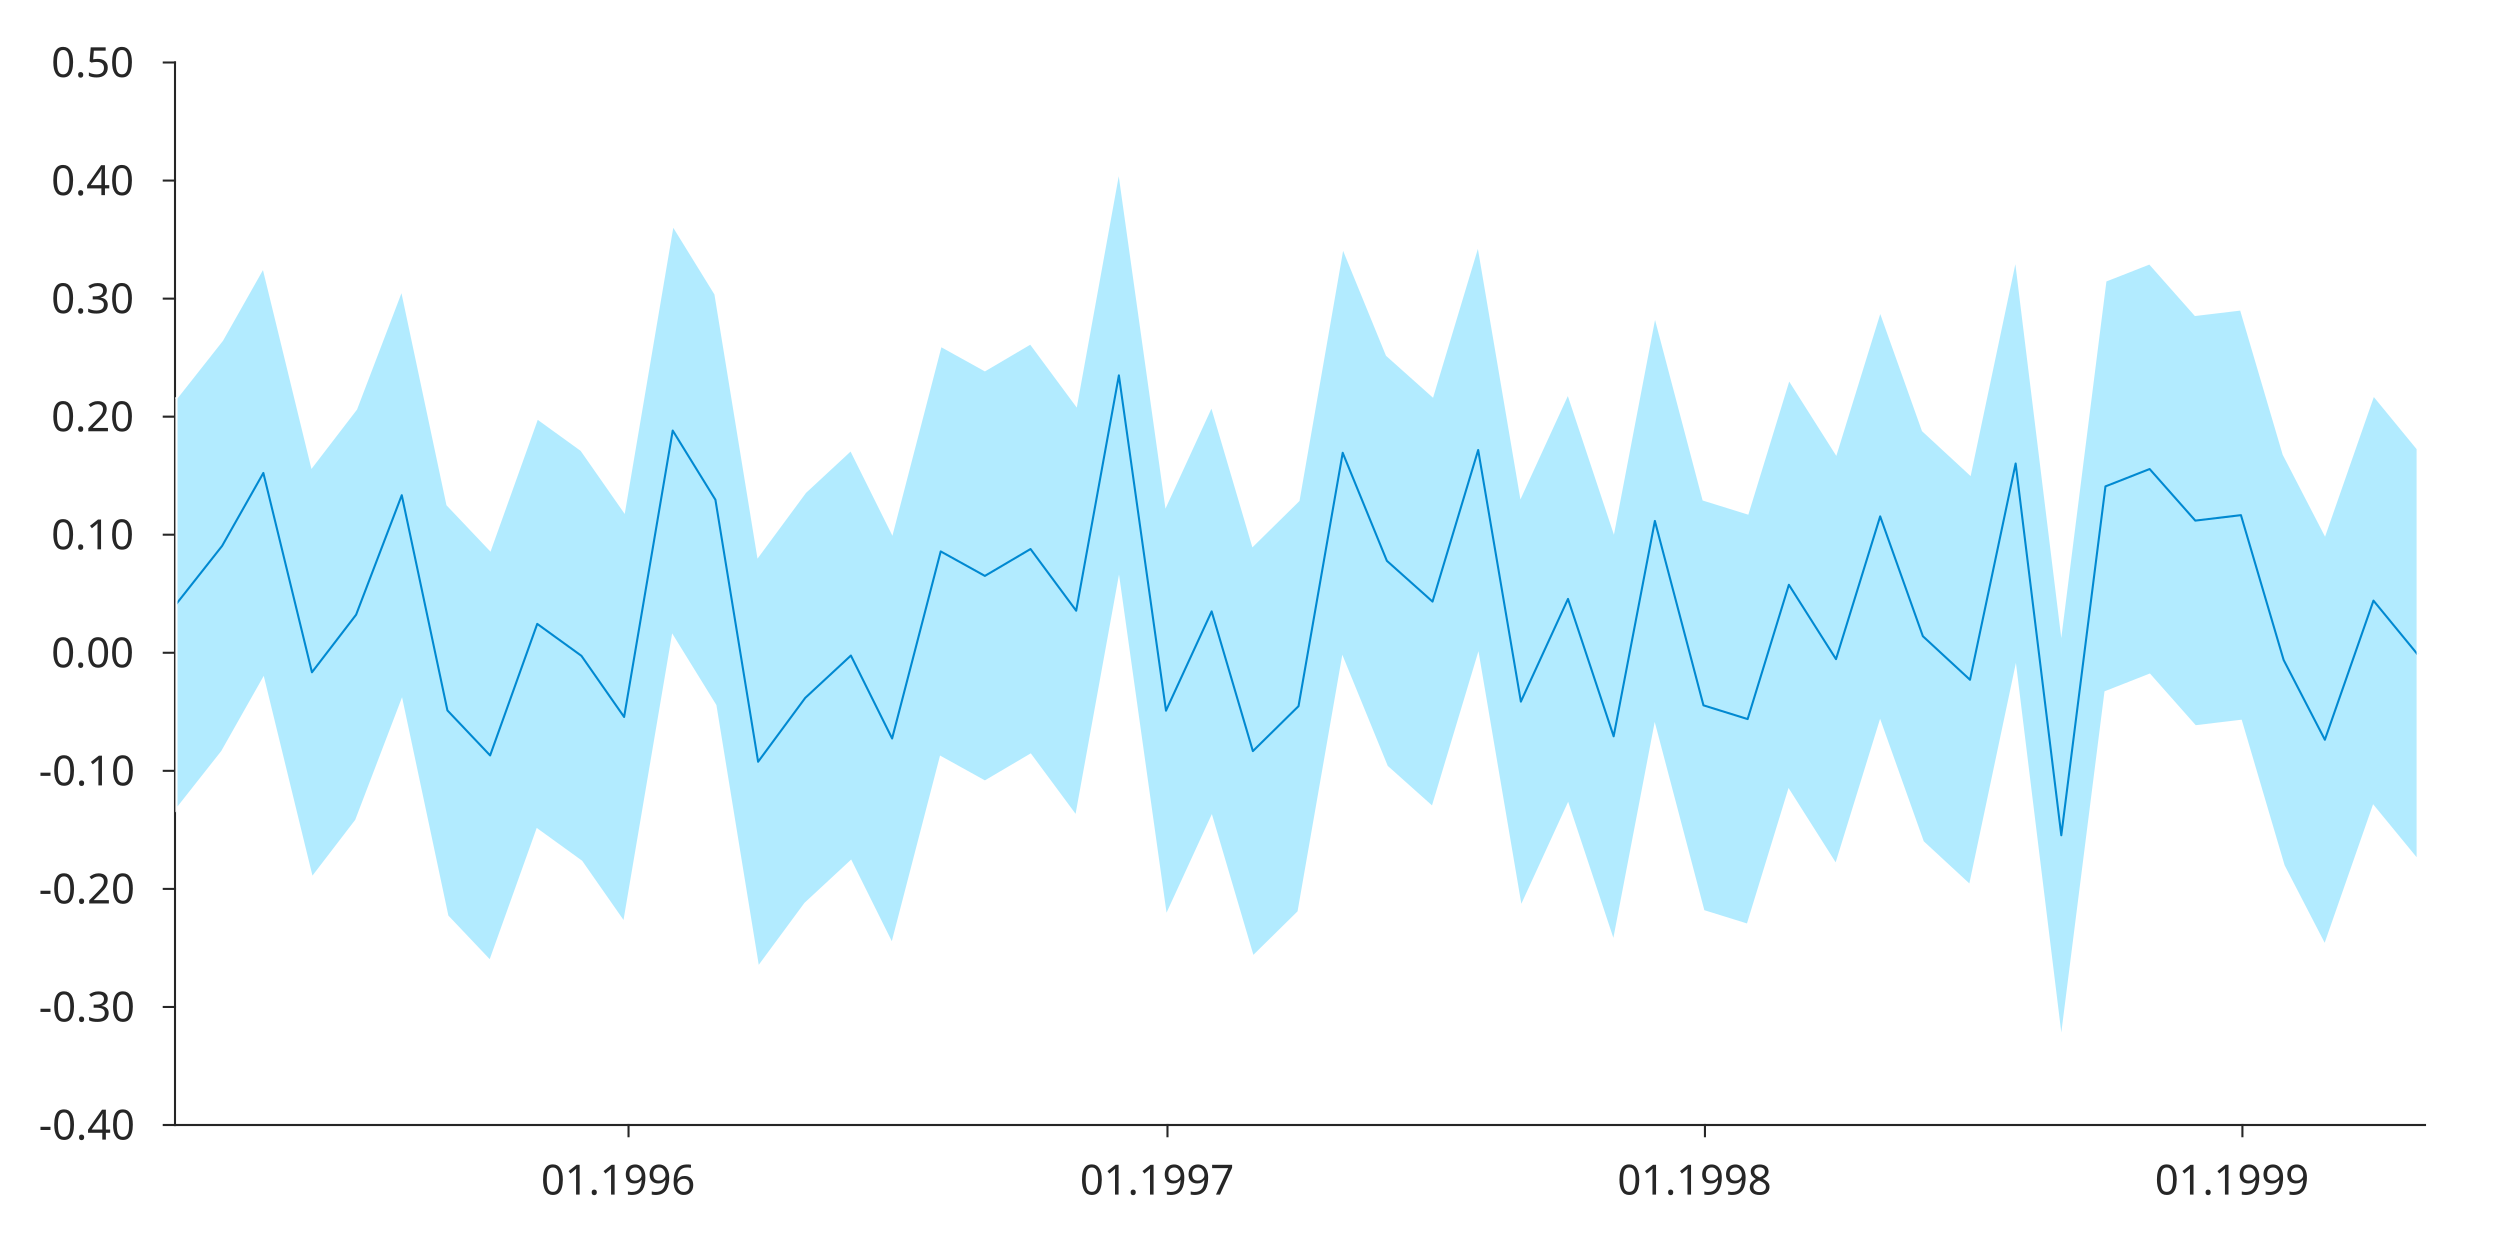
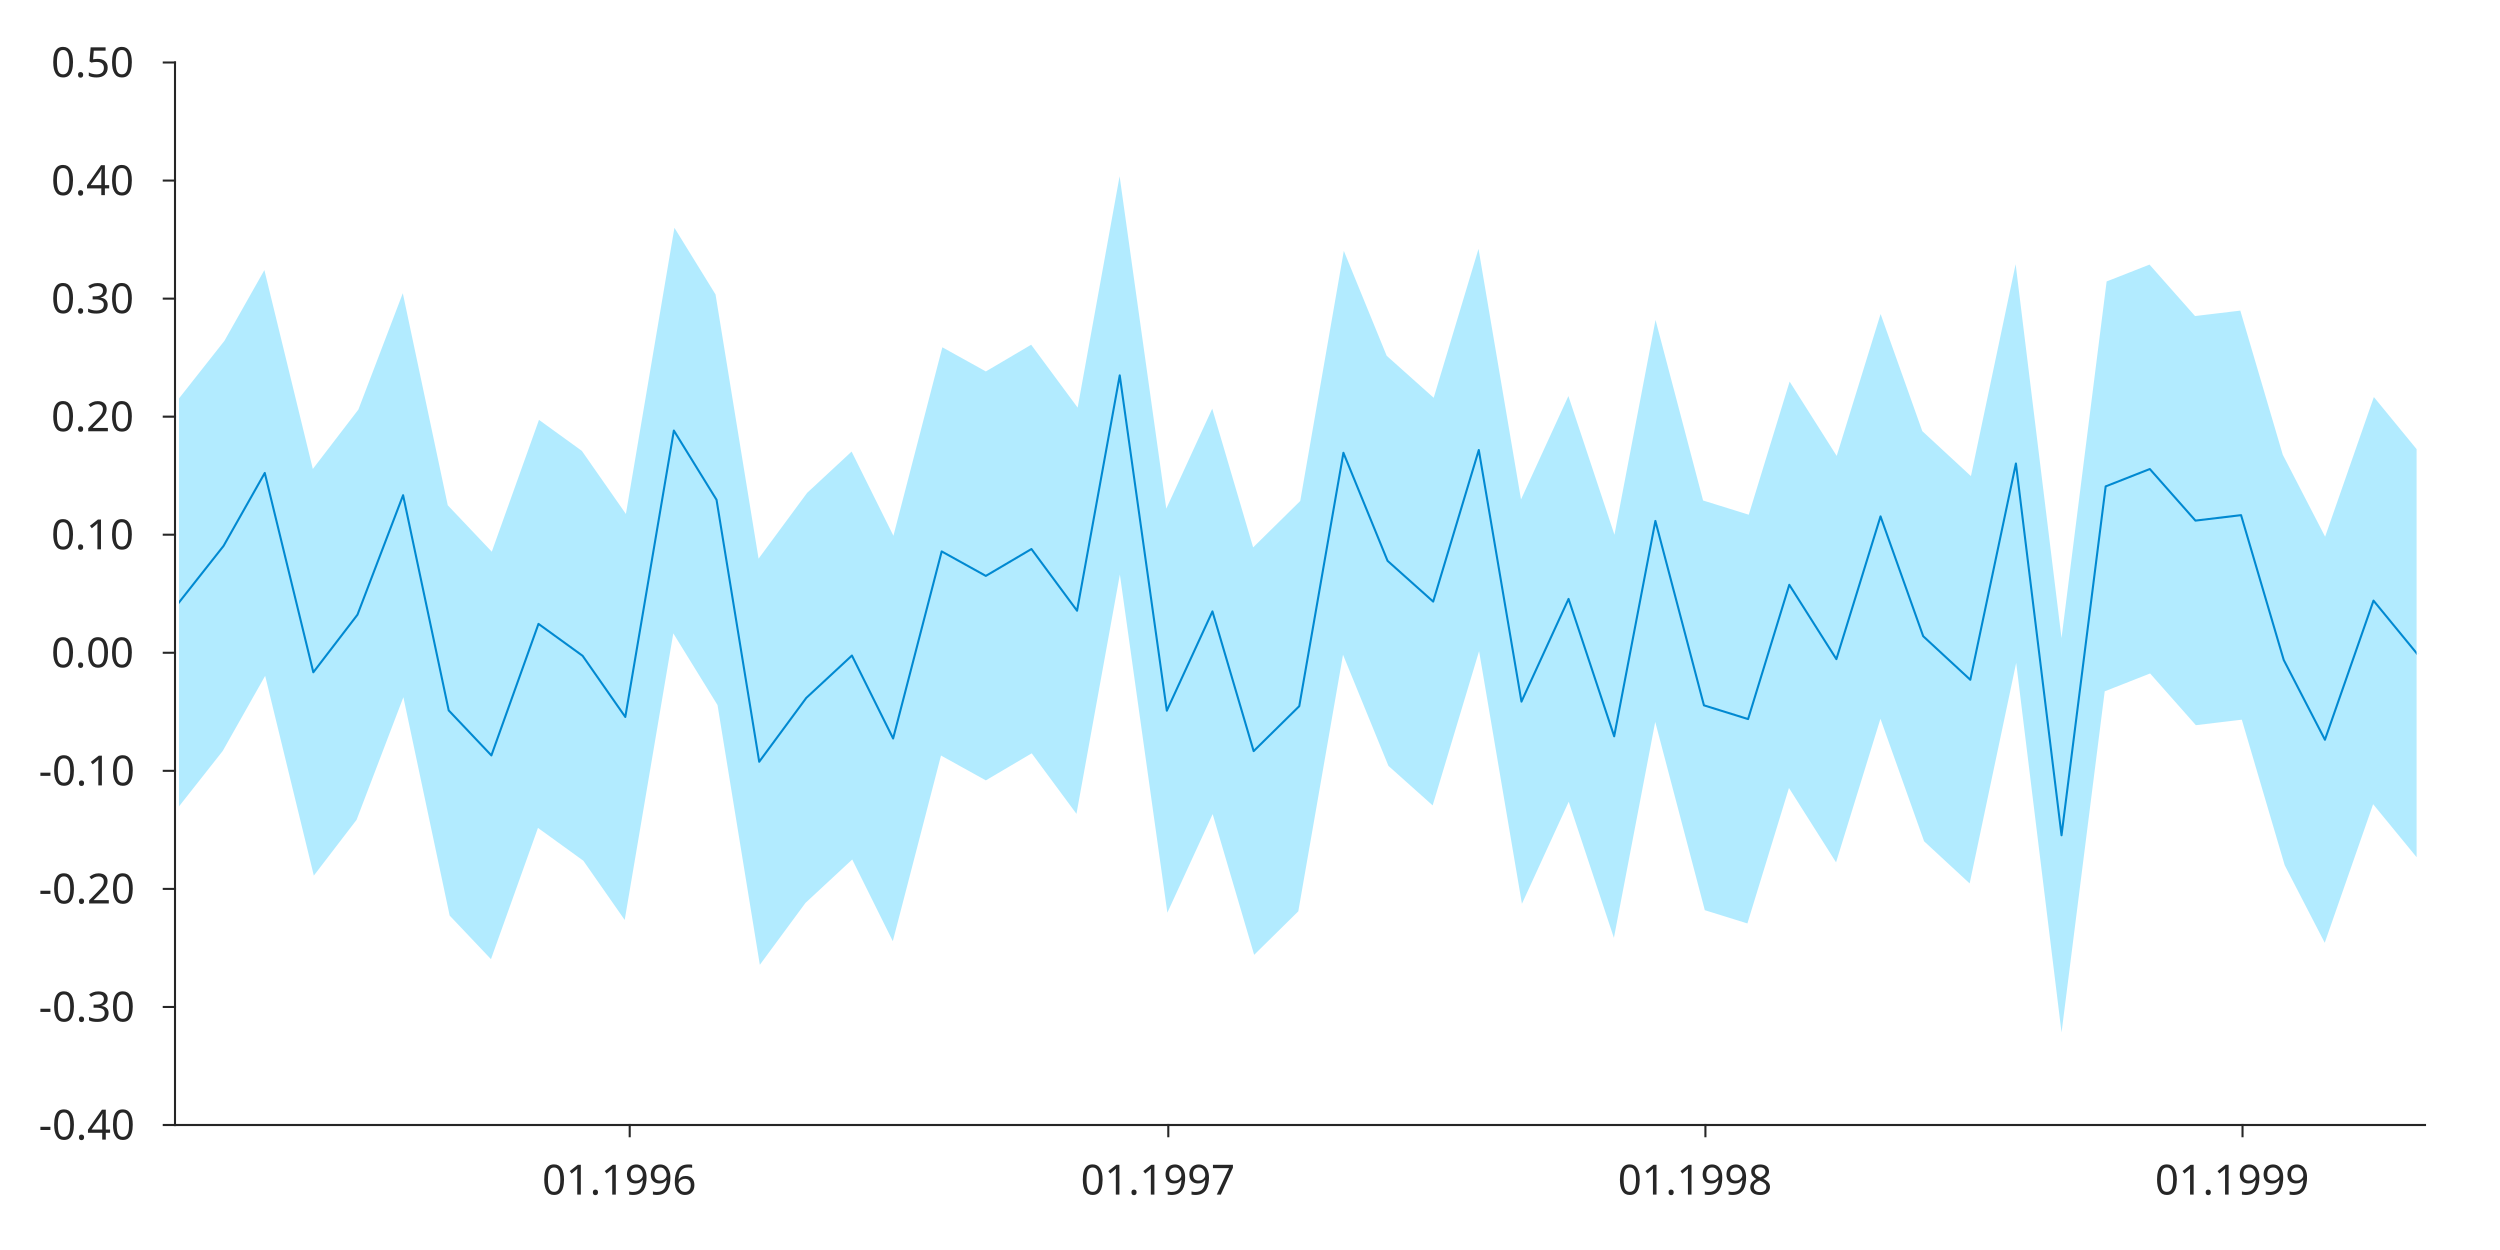
<svg xmlns="http://www.w3.org/2000/svg" style="fill-opacity:1; color-rendering:auto; color-interpolation:auto; stroke:black; text-rendering:auto; stroke-linecap:square; stroke-miterlimit:10; stroke-opacity:1; shape-rendering:auto; fill:black; stroke-dasharray:none; font-weight:normal; stroke-width:1; font-family:'Dialog'; font-style:normal; stroke-linejoin:miter; font-size:12px; stroke-dashoffset:0; image-rendering:auto;" width="600" height="300">
  <defs id="genericDefs" />
  <g>
    <defs id="defs1">
      <clipPath clipPathUnits="userSpaceOnUse" id="clipPath1">
        <path d="M0 0 L600 0 L600 300 L0 300 L0 0 Z" />
      </clipPath>
      <font horiz-adv-x="60.01" id="font1">
        <font-face ascent="92.822" descent="23.584" units-per-em="100" style="font-style:normal; font-family:SansSerif; font-weight:normal;" />
        <missing-glyph horiz-adv-x="60.01" d="M4.984 -17.672 L4.984 70.516 L54.984 70.516 L54.984 -17.672 L4.984 -17.672 ZM10.594 -12.109 L49.422 -12.109 L49.422 64.891 L10.594 64.891 L10.594 -12.109 Z" />
        <glyph unicode="6" horiz-adv-x="63.623" d="M33.016 40.375 Q26.375 40.375 22.492 35.836 Q18.609 31.297 18.609 23.391 Q18.609 15.531 22.492 10.961 Q26.375 6.391 33.016 6.391 Q39.656 6.391 43.531 10.961 Q47.406 15.531 47.406 23.391 Q47.406 31.297 43.531 35.836 Q39.656 40.375 33.016 40.375 ZM52.594 71.297 L52.594 62.312 Q48.875 64.062 45.094 64.992 Q41.312 65.922 37.594 65.922 Q27.828 65.922 22.68 59.328 Q17.531 52.734 16.797 39.406 Q19.672 43.656 24.023 45.922 Q28.375 48.188 33.594 48.188 Q44.578 48.188 50.953 41.523 Q57.328 34.859 57.328 23.391 Q57.328 12.156 50.688 5.367 Q44.047 -1.422 33.016 -1.422 Q20.359 -1.422 13.672 8.273 Q6.984 17.969 6.984 36.375 Q6.984 53.656 15.188 63.938 Q23.391 74.219 37.203 74.219 Q40.922 74.219 44.703 73.484 Q48.484 72.75 52.594 71.297 Z" />
        <glyph unicode="9" horiz-adv-x="63.623" d="M10.984 1.516 L10.984 10.5 Q14.703 8.734 18.508 7.812 Q22.312 6.891 25.984 6.891 Q35.75 6.891 40.898 13.453 Q46.047 20.016 46.781 33.406 Q43.953 29.203 39.602 26.953 Q35.25 24.703 29.984 24.703 Q19.047 24.703 12.672 31.32 Q6.297 37.938 6.297 49.422 Q6.297 60.641 12.938 67.43 Q19.578 74.219 30.609 74.219 Q43.266 74.219 49.93 64.523 Q56.594 54.828 56.594 36.375 Q56.594 19.141 48.414 8.859 Q40.234 -1.422 26.422 -1.422 Q22.703 -1.422 18.898 -0.688 Q15.094 0.047 10.984 1.516 ZM30.609 32.422 Q37.25 32.422 41.133 36.961 Q45.016 41.5 45.016 49.422 Q45.016 57.281 41.133 61.844 Q37.25 66.406 30.609 66.406 Q23.969 66.406 20.094 61.844 Q16.219 57.281 16.219 49.422 Q16.219 41.5 20.094 36.961 Q23.969 32.422 30.609 32.422 Z" />
        <glyph unicode="." horiz-adv-x="31.787" d="M10.688 12.406 L21 12.406 L21 0 L10.688 0 L10.688 12.406 Z" />
        <glyph unicode="1" horiz-adv-x="63.623" d="M12.406 8.297 L28.516 8.297 L28.516 63.922 L10.984 60.406 L10.984 69.391 L28.422 72.906 L38.281 72.906 L38.281 8.297 L54.391 8.297 L54.391 0 L12.406 0 L12.406 8.297 Z" />
        <glyph unicode="0" horiz-adv-x="63.623" d="M31.781 66.406 Q24.172 66.406 20.336 58.914 Q16.5 51.422 16.5 36.375 Q16.5 21.391 20.336 13.891 Q24.172 6.391 31.781 6.391 Q39.453 6.391 43.289 13.891 Q47.125 21.391 47.125 36.375 Q47.125 51.422 43.289 58.914 Q39.453 66.406 31.781 66.406 ZM31.781 74.219 Q44.047 74.219 50.516 64.523 Q56.984 54.828 56.984 36.375 Q56.984 17.969 50.516 8.273 Q44.047 -1.422 31.781 -1.422 Q19.531 -1.422 13.062 8.273 Q6.594 17.969 6.594 36.375 Q6.594 54.828 13.062 64.523 Q19.531 74.219 31.781 74.219 Z" />
        <glyph unicode="7" horiz-adv-x="63.623" d="M8.203 72.906 L55.078 72.906 L55.078 68.703 L28.609 0 L18.312 0 L43.219 64.594 L8.203 64.594 L8.203 72.906 Z" />
        <glyph unicode="8" horiz-adv-x="63.623" d="M31.781 34.625 Q24.75 34.625 20.727 30.859 Q16.703 27.094 16.703 20.516 Q16.703 13.922 20.727 10.156 Q24.75 6.391 31.781 6.391 Q38.812 6.391 42.867 10.18 Q46.922 13.969 46.922 20.516 Q46.922 27.094 42.898 30.859 Q38.875 34.625 31.781 34.625 ZM21.922 38.812 Q15.578 40.375 12.039 44.727 Q8.5 49.078 8.5 55.328 Q8.5 64.062 14.727 69.141 Q20.953 74.219 31.781 74.219 Q42.672 74.219 48.875 69.141 Q55.078 64.062 55.078 55.328 Q55.078 49.078 51.539 44.727 Q48 40.375 41.703 38.812 Q48.828 37.156 52.805 32.32 Q56.781 27.484 56.781 20.516 Q56.781 9.906 50.312 4.242 Q43.844 -1.422 31.781 -1.422 Q19.734 -1.422 13.258 4.242 Q6.781 9.906 6.781 20.516 Q6.781 27.484 10.789 32.32 Q14.797 37.156 21.922 38.812 ZM18.312 54.391 Q18.312 48.734 21.852 45.562 Q25.391 42.391 31.781 42.391 Q38.141 42.391 41.727 45.562 Q45.312 48.734 45.312 54.391 Q45.312 60.062 41.727 63.234 Q38.141 66.406 31.781 66.406 Q25.391 66.406 21.852 63.234 Q18.312 60.062 18.312 54.391 Z" />
        <glyph unicode="4" horiz-adv-x="63.623" d="M37.797 64.312 L12.891 25.391 L37.797 25.391 L37.797 64.312 ZM35.203 72.906 L47.609 72.906 L47.609 25.391 L58.016 25.391 L58.016 17.188 L47.609 17.188 L47.609 0 L37.797 0 L37.797 17.188 L4.891 17.188 L4.891 26.703 L35.203 72.906 Z" />
        <glyph unicode="-" horiz-adv-x="36.084" d="M4.891 31.391 L31.203 31.391 L31.203 23.391 L4.891 23.391 L4.891 31.391 Z" />
        <glyph unicode="3" horiz-adv-x="63.623" d="M40.578 39.312 Q47.656 37.797 51.633 33.008 Q55.609 28.219 55.609 21.188 Q55.609 10.406 48.188 4.492 Q40.766 -1.422 27.094 -1.422 Q22.516 -1.422 17.656 -0.516 Q12.797 0.391 7.625 2.203 L7.625 11.719 Q11.719 9.328 16.602 8.109 Q21.484 6.891 26.812 6.891 Q36.078 6.891 40.938 10.547 Q45.797 14.203 45.797 21.188 Q45.797 27.641 41.281 31.273 Q36.766 34.906 28.719 34.906 L20.219 34.906 L20.219 43.016 L29.109 43.016 Q36.375 43.016 40.234 45.922 Q44.094 48.828 44.094 54.297 Q44.094 59.906 40.117 62.914 Q36.141 65.922 28.719 65.922 Q24.656 65.922 20.016 65.039 Q15.375 64.156 9.812 62.312 L9.812 71.094 Q15.438 72.656 20.344 73.438 Q25.25 74.219 29.594 74.219 Q40.828 74.219 47.367 69.117 Q53.906 64.016 53.906 55.328 Q53.906 49.266 50.438 45.094 Q46.969 40.922 40.578 39.312 Z" />
        <glyph unicode="2" horiz-adv-x="63.623" d="M19.188 8.297 L53.609 8.297 L53.609 0 L7.328 0 L7.328 8.297 Q12.938 14.109 22.633 23.898 Q32.328 33.688 34.812 36.531 Q39.547 41.844 41.43 45.531 Q43.312 49.219 43.312 52.781 Q43.312 58.594 39.234 62.258 Q35.156 65.922 28.609 65.922 Q23.969 65.922 18.82 64.312 Q13.672 62.703 7.812 59.422 L7.812 69.391 Q13.766 71.781 18.945 73 Q24.125 74.219 28.422 74.219 Q39.75 74.219 46.484 68.555 Q53.219 62.891 53.219 53.422 Q53.219 48.922 51.539 44.898 Q49.859 40.875 45.406 35.406 Q44.188 33.984 37.648 27.219 Q31.109 20.453 19.188 8.297 Z" />
        <glyph unicode="5" horiz-adv-x="63.623" d="M10.797 72.906 L49.516 72.906 L49.516 64.594 L19.828 64.594 L19.828 46.734 Q21.969 47.469 24.117 47.828 Q26.266 48.188 28.422 48.188 Q40.625 48.188 47.758 41.5 Q54.891 34.812 54.891 23.391 Q54.891 11.625 47.562 5.102 Q40.234 -1.422 26.906 -1.422 Q22.312 -1.422 17.555 -0.641 Q12.797 0.141 7.719 1.703 L7.719 11.625 Q12.109 9.234 16.797 8.062 Q21.484 6.891 26.703 6.891 Q35.156 6.891 40.086 11.328 Q45.016 15.766 45.016 23.391 Q45.016 31 40.086 35.445 Q35.156 39.891 26.703 39.891 Q22.75 39.891 18.82 39.016 Q14.891 38.141 10.797 36.281 L10.797 72.906 Z" />
      </font>
    </defs>
    <g style="fill:white; stroke:white;">
      <rect x="0" y="0" width="600" style="clip-path:url(#clipPath1); stroke:none;" height="300" />
    </g>
    <g style="fill:white; text-rendering:optimizeSpeed; color-rendering:optimizeSpeed; image-rendering:optimizeSpeed; shape-rendering:crispEdges; color-interpolation:sRGB; stroke:white;">
      <rect x="0" width="600" height="300" y="0" style="stroke:none;" />
      <path style="stroke:none;" d="M42 270 L582 270 L582 15 L42 15 Z" />
    </g>
    <g style="fill:rgb(38,38,38); text-rendering:geometricPrecision; color-rendering:optimizeQuality; image-rendering:optimizeQuality; stroke-linejoin:round; color-interpolation:linearRGB; stroke:rgb(38,38,38); stroke-width:0.5;">
      <line y2="270" style="fill:none;" x1="42" x2="582" y1="270" />
-       <line y2="272.7" style="fill:none;" x1="150.848" x2="150.848" y1="270" />
-       <line y2="272.7" style="fill:none;" x1="280.194" x2="280.194" y1="270" />
-       <line y2="272.7" style="fill:none;" x1="409.186" x2="409.186" y1="270" />
-       <line y2="272.7" style="fill:none;" x1="538.178" x2="538.178" y1="270" />
-     </g>
-     <g transform="translate(150.8482,276.7)" style="font-size:10px; fill:rgb(38,38,38); text-rendering:geometricPrecision; color-rendering:optimizeQuality; image-rendering:optimizeQuality; font-family:'SansSerif'; color-interpolation:linearRGB; stroke:rgb(38,38,38);">
+       <line y2="272.7" style="fill:none;" x1="151.13" x2="151.13" y1="270" />
+       <line y2="272.7" style="fill:none;" x1="280.391" x2="280.391" y1="270" />
+       <line y2="272.7" style="fill:none;" x1="409.299" x2="409.299" y1="270" />
+       <line y2="272.7" style="fill:none;" x1="538.207" x2="538.207" y1="270" />
+     </g>
+     <g transform="translate(151.1302,276.7)" style="font-size:10px; fill:rgb(38,38,38); text-rendering:geometricPrecision; color-rendering:optimizeQuality; image-rendering:optimizeQuality; font-family:'SansSerif'; color-interpolation:linearRGB; stroke:rgb(38,38,38);">
      <text x="-21" xml:space="preserve" y="10" style="stroke:none;">01.1996</text>
    </g>
-     <g transform="translate(280.1937,276.7)" style="font-size:10px; fill:rgb(38,38,38); text-rendering:geometricPrecision; color-rendering:optimizeQuality; image-rendering:optimizeQuality; font-family:'SansSerif'; color-interpolation:linearRGB; stroke:rgb(38,38,38);">
+     <g transform="translate(280.3911,276.7)" style="font-size:10px; fill:rgb(38,38,38); text-rendering:geometricPrecision; color-rendering:optimizeQuality; image-rendering:optimizeQuality; font-family:'SansSerif'; color-interpolation:linearRGB; stroke:rgb(38,38,38);">
      <text x="-21" xml:space="preserve" y="10" style="stroke:none;">01.1997</text>
    </g>
-     <g transform="translate(409.1859,276.7)" style="font-size:10px; fill:rgb(38,38,38); text-rendering:geometricPrecision; color-rendering:optimizeQuality; image-rendering:optimizeQuality; font-family:'SansSerif'; color-interpolation:linearRGB; stroke:rgb(38,38,38);">
+     <g transform="translate(409.2989,276.7)" style="font-size:10px; fill:rgb(38,38,38); text-rendering:geometricPrecision; color-rendering:optimizeQuality; image-rendering:optimizeQuality; font-family:'SansSerif'; color-interpolation:linearRGB; stroke:rgb(38,38,38);">
      <text x="-21" xml:space="preserve" y="10" style="stroke:none;">01.1998</text>
    </g>
-     <g transform="translate(538.178,276.7)" style="font-size:10px; fill:rgb(38,38,38); text-rendering:geometricPrecision; color-rendering:optimizeQuality; image-rendering:optimizeQuality; font-family:'SansSerif'; color-interpolation:linearRGB; stroke:rgb(38,38,38);">
+     <g transform="translate(538.2067,276.7)" style="font-size:10px; fill:rgb(38,38,38); text-rendering:geometricPrecision; color-rendering:optimizeQuality; image-rendering:optimizeQuality; font-family:'SansSerif'; color-interpolation:linearRGB; stroke:rgb(38,38,38);">
      <text x="-21" xml:space="preserve" y="10" style="stroke:none;">01.1999</text>
    </g>
    <g style="fill:rgb(38,38,38); text-rendering:geometricPrecision; color-rendering:optimizeQuality; image-rendering:optimizeQuality; stroke-linejoin:round; color-interpolation:linearRGB; stroke:rgb(38,38,38); stroke-width:0.5;">
      <line y2="15" style="fill:none;" x1="42" x2="42" y1="270" />
-       <line y2="270" style="fill:none;" x1="42" x2="39.305" y1="270" />
-       <line y2="241.667" style="fill:none;" x1="42" x2="39.305" y1="241.667" />
-       <line y2="213.333" style="fill:none;" x1="42" x2="39.305" y1="213.333" />
-       <line y2="185" style="fill:none;" x1="42" x2="39.305" y1="185" />
-       <line y2="156.667" style="fill:none;" x1="42" x2="39.305" y1="156.667" />
-       <line y2="128.333" style="fill:none;" x1="42" x2="39.305" y1="128.333" />
-       <line y2="100" style="fill:none;" x1="42" x2="39.305" y1="100" />
-       <line y2="71.667" style="fill:none;" x1="42" x2="39.305" y1="71.667" />
-       <line y2="43.333" style="fill:none;" x1="42" x2="39.305" y1="43.333" />
-       <line y2="15" style="fill:none;" x1="42" x2="39.305" y1="15" />
-     </g>
-     <g transform="translate(35.3074,270)" style="font-size:10px; fill:rgb(38,38,38); text-rendering:geometricPrecision; color-rendering:optimizeQuality; image-rendering:optimizeQuality; font-family:'SansSerif'; color-interpolation:linearRGB; stroke:rgb(38,38,38);">
+       <line y2="270" style="fill:none;" x1="42" x2="39.307" y1="270" />
+       <line y2="241.667" style="fill:none;" x1="42" x2="39.307" y1="241.667" />
+       <line y2="213.333" style="fill:none;" x1="42" x2="39.307" y1="213.333" />
+       <line y2="185" style="fill:none;" x1="42" x2="39.307" y1="185" />
+       <line y2="156.667" style="fill:none;" x1="42" x2="39.307" y1="156.667" />
+       <line y2="128.333" style="fill:none;" x1="42" x2="39.307" y1="128.333" />
+       <line y2="100" style="fill:none;" x1="42" x2="39.307" y1="100" />
+       <line y2="71.667" style="fill:none;" x1="42" x2="39.307" y1="71.667" />
+       <line y2="43.333" style="fill:none;" x1="42" x2="39.307" y1="43.333" />
+       <line y2="15" style="fill:none;" x1="42" x2="39.307" y1="15" />
+     </g>
+     <g transform="translate(35.2897,270)" style="font-size:10px; fill:rgb(38,38,38); text-rendering:geometricPrecision; color-rendering:optimizeQuality; image-rendering:optimizeQuality; font-family:'SansSerif'; color-interpolation:linearRGB; stroke:rgb(38,38,38);">
      <text x="-26" xml:space="preserve" y="3.5" style="stroke:none;">-0.40</text>
    </g>
-     <g transform="translate(35.3074,241.6667)" style="font-size:10px; fill:rgb(38,38,38); text-rendering:geometricPrecision; color-rendering:optimizeQuality; image-rendering:optimizeQuality; font-family:'SansSerif'; color-interpolation:linearRGB; stroke:rgb(38,38,38);">
+     <g transform="translate(35.2897,241.6667)" style="font-size:10px; fill:rgb(38,38,38); text-rendering:geometricPrecision; color-rendering:optimizeQuality; image-rendering:optimizeQuality; font-family:'SansSerif'; color-interpolation:linearRGB; stroke:rgb(38,38,38);">
      <text x="-26" xml:space="preserve" y="3.5" style="stroke:none;">-0.30</text>
    </g>
-     <g transform="translate(35.3074,213.3333)" style="font-size:10px; fill:rgb(38,38,38); text-rendering:geometricPrecision; color-rendering:optimizeQuality; image-rendering:optimizeQuality; font-family:'SansSerif'; color-interpolation:linearRGB; stroke:rgb(38,38,38);">
+     <g transform="translate(35.2897,213.3333)" style="font-size:10px; fill:rgb(38,38,38); text-rendering:geometricPrecision; color-rendering:optimizeQuality; image-rendering:optimizeQuality; font-family:'SansSerif'; color-interpolation:linearRGB; stroke:rgb(38,38,38);">
      <text x="-26" xml:space="preserve" y="3.5" style="stroke:none;">-0.20</text>
    </g>
-     <g transform="translate(35.3074,185)" style="font-size:10px; fill:rgb(38,38,38); text-rendering:geometricPrecision; color-rendering:optimizeQuality; image-rendering:optimizeQuality; font-family:'SansSerif'; color-interpolation:linearRGB; stroke:rgb(38,38,38);">
+     <g transform="translate(35.2897,185)" style="font-size:10px; fill:rgb(38,38,38); text-rendering:geometricPrecision; color-rendering:optimizeQuality; image-rendering:optimizeQuality; font-family:'SansSerif'; color-interpolation:linearRGB; stroke:rgb(38,38,38);">
      <text x="-26" xml:space="preserve" y="3.5" style="stroke:none;">-0.10</text>
    </g>
-     <g transform="translate(35.3074,156.6667)" style="font-size:10px; fill:rgb(38,38,38); text-rendering:geometricPrecision; color-rendering:optimizeQuality; image-rendering:optimizeQuality; font-family:'SansSerif'; color-interpolation:linearRGB; stroke:rgb(38,38,38);">
+     <g transform="translate(35.2897,156.6667)" style="font-size:10px; fill:rgb(38,38,38); text-rendering:geometricPrecision; color-rendering:optimizeQuality; image-rendering:optimizeQuality; font-family:'SansSerif'; color-interpolation:linearRGB; stroke:rgb(38,38,38);">
      <text x="-23" xml:space="preserve" y="3.5" style="stroke:none;">0.00</text>
    </g>
-     <g transform="translate(35.3074,128.3333)" style="font-size:10px; fill:rgb(38,38,38); text-rendering:geometricPrecision; color-rendering:optimizeQuality; image-rendering:optimizeQuality; font-family:'SansSerif'; color-interpolation:linearRGB; stroke:rgb(38,38,38);">
+     <g transform="translate(35.2897,128.3333)" style="font-size:10px; fill:rgb(38,38,38); text-rendering:geometricPrecision; color-rendering:optimizeQuality; image-rendering:optimizeQuality; font-family:'SansSerif'; color-interpolation:linearRGB; stroke:rgb(38,38,38);">
      <text x="-23" xml:space="preserve" y="3.5" style="stroke:none;">0.10</text>
    </g>
-     <g transform="translate(35.3074,100)" style="font-size:10px; fill:rgb(38,38,38); text-rendering:geometricPrecision; color-rendering:optimizeQuality; image-rendering:optimizeQuality; font-family:'SansSerif'; color-interpolation:linearRGB; stroke:rgb(38,38,38);">
+     <g transform="translate(35.2897,100)" style="font-size:10px; fill:rgb(38,38,38); text-rendering:geometricPrecision; color-rendering:optimizeQuality; image-rendering:optimizeQuality; font-family:'SansSerif'; color-interpolation:linearRGB; stroke:rgb(38,38,38);">
      <text x="-23" xml:space="preserve" y="3.5" style="stroke:none;">0.20</text>
    </g>
-     <g transform="translate(35.3074,71.6667)" style="font-size:10px; fill:rgb(38,38,38); text-rendering:geometricPrecision; color-rendering:optimizeQuality; image-rendering:optimizeQuality; font-family:'SansSerif'; color-interpolation:linearRGB; stroke:rgb(38,38,38);">
+     <g transform="translate(35.2897,71.6667)" style="font-size:10px; fill:rgb(38,38,38); text-rendering:geometricPrecision; color-rendering:optimizeQuality; image-rendering:optimizeQuality; font-family:'SansSerif'; color-interpolation:linearRGB; stroke:rgb(38,38,38);">
      <text x="-23" xml:space="preserve" y="3.5" style="stroke:none;">0.30</text>
    </g>
-     <g transform="translate(35.3074,43.3333)" style="font-size:10px; fill:rgb(38,38,38); text-rendering:geometricPrecision; color-rendering:optimizeQuality; image-rendering:optimizeQuality; font-family:'SansSerif'; color-interpolation:linearRGB; stroke:rgb(38,38,38);">
+     <g transform="translate(35.2897,43.3333)" style="font-size:10px; fill:rgb(38,38,38); text-rendering:geometricPrecision; color-rendering:optimizeQuality; image-rendering:optimizeQuality; font-family:'SansSerif'; color-interpolation:linearRGB; stroke:rgb(38,38,38);">
      <text x="-23" xml:space="preserve" y="3.5" style="stroke:none;">0.40</text>
    </g>
-     <g transform="translate(35.3074,15)" style="font-size:10px; fill:rgb(38,38,38); text-rendering:geometricPrecision; color-rendering:optimizeQuality; image-rendering:optimizeQuality; font-family:'SansSerif'; color-interpolation:linearRGB; stroke:rgb(38,38,38);">
+     <g transform="translate(35.2897,15)" style="font-size:10px; fill:rgb(38,38,38); text-rendering:geometricPrecision; color-rendering:optimizeQuality; image-rendering:optimizeQuality; font-family:'SansSerif'; color-interpolation:linearRGB; stroke:rgb(38,38,38);">
      <text x="-23" xml:space="preserve" y="3.5" style="stroke:none;">0.50</text>
    </g>
    <g style="stroke-linecap:butt; fill:rgb(0,114,189); text-rendering:geometricPrecision; color-rendering:optimizeQuality; image-rendering:optimizeQuality; stroke-linejoin:round; color-interpolation:linearRGB; stroke:rgb(0,114,189); stroke-width:0.5;">
-       <path d="M42.353 144.902 L53.309 131.016 L63.204 113.509 L74.867 161.349 L85.469 147.527 L96.424 118.852 L107.38 170.5 L117.628 181.304 L128.937 149.733 L139.539 157.398 L149.788 172.071 L161.45 103.336 L171.699 119.944 L181.948 182.819 L193.256 167.491 L204.212 157.329 L214.107 177.237 L225.77 132.34 L236.372 138.217 L247.327 131.767 L258.283 146.573 L268.531 90.089 L279.84 170.561 L290.796 146.731 L300.691 180.268 L311.647 169.478 L322.249 108.67 L332.851 134.6 L343.806 144.383 L354.762 108.005 L365.01 168.388 L376.319 143.74 L387.275 176.714 L397.17 125.025 L408.832 169.281 L419.435 172.577 L429.33 140.348 L440.639 158.193 L451.241 123.935 L461.49 152.693 L472.798 163.147 L483.754 111.244 L494.709 200.466 L505.312 116.73 L515.914 112.568 L526.869 124.947 L537.825 123.636 L548.073 158.395 L557.969 177.54 L569.631 144.148 L580.233 157.066" style="fill:none; fill-rule:evenodd;" />
+       <path d="M42.706 144.902 L53.655 131.016 L63.544 113.509 L75.198 161.349 L85.793 147.527 L96.742 118.852 L107.69 170.5 L117.932 181.304 L129.233 149.733 L139.829 157.398 L150.071 172.071 L161.725 103.336 L171.967 119.944 L182.209 182.819 L193.511 167.491 L204.459 157.329 L214.348 177.237 L226.003 132.34 L236.598 138.217 L247.546 131.767 L258.494 146.573 L268.736 90.089 L280.038 170.561 L290.986 146.731 L300.875 180.268 L311.823 169.478 L322.419 108.67 L333.014 134.6 L343.962 144.383 L354.91 108.005 L365.152 168.388 L376.454 143.74 L387.402 176.714 L397.291 125.025 L408.946 169.281 L419.541 172.577 L429.43 140.348 L440.731 158.193 L451.326 123.935 L461.568 152.693 L472.87 163.147 L483.818 111.244 L494.767 200.466 L505.362 116.73 L515.957 112.568 L526.905 124.947 L537.854 123.636 L548.096 158.395 L557.984 177.54 L569.639 144.148 L580.234 157.066" style="fill:none; fill-rule:evenodd;" />
    </g>
    <g style="fill-opacity:0.302; fill:rgb(0,191,255); text-rendering:optimizeSpeed; color-rendering:optimizeSpeed; image-rendering:optimizeSpeed; shape-rendering:crispEdges; color-interpolation:sRGB; stroke:rgb(0,191,255); stroke-opacity:0.302;">
-       <path style="stroke:none;" d="M171.699 169.305 L181.948 133.457 L171.699 70.583 Z" />
-       <path style="stroke:none;" d="M548.073 109.034 L548.073 207.756 L557.969 128.179 Z" />
-       <path style="stroke:none;" d="M408.832 218.642 L419.435 123.216 L408.832 119.92 Z" />
-       <path style="stroke:none;" d="M419.435 221.938 L429.33 189.709 L419.435 123.216 Z" />
-       <path style="stroke:none;" d="M161.45 152.697 L161.45 53.975 L149.788 122.71 Z" />
-       <path style="stroke:none;" d="M225.77 181.701 L236.372 187.578 L236.372 88.856 Z" />
-       <path style="stroke:none;" d="M397.17 75.664 L387.275 127.353 L397.17 174.386 Z" />
-       <path style="stroke:none;" d="M247.327 181.127 L236.372 88.856 L236.372 187.578 Z" />
-       <path style="stroke:none;" d="M311.647 120.117 L322.249 158.031 L322.249 59.309 Z" />
-       <path style="stroke:none;" d="M107.38 121.139 L96.424 168.213 L107.38 219.861 Z" />
-       <path style="stroke:none;" d="M149.788 122.71 L149.788 221.432 L161.45 152.697 Z" />
-       <path style="stroke:none;" d="M214.107 127.876 L204.212 206.69 L214.107 226.598 Z" />
-       <path style="stroke:none;" d="M181.948 133.457 L181.948 232.18 L193.256 216.852 Z" />
-       <path style="stroke:none;" d="M214.107 127.876 L214.107 226.598 L225.77 181.701 Z" />
-       <path style="stroke:none;" d="M268.531 40.728 L258.283 97.212 L268.531 139.45 Z" />
-       <path style="stroke:none;" d="M354.762 157.367 L354.762 58.645 L343.806 95.022 Z" />
-       <path style="stroke:none;" d="M408.832 119.92 L397.17 75.664 L397.17 174.386 Z" />
-       <path style="stroke:none;" d="M451.241 173.296 L461.49 202.054 L461.49 103.332 Z" />
-       <path style="stroke:none;" d="M494.709 151.105 L505.312 166.091 L505.312 67.368 Z" />
-       <path style="stroke:none;" d="M472.798 113.786 L483.754 160.605 L483.754 61.883 Z" />
-       <path style="stroke:none;" d="M290.796 97.37 L290.796 196.092 L300.691 130.907 Z" />
-       <path style="stroke:none;" d="M290.796 196.092 L300.691 229.63 L300.691 130.907 Z" />
-       <path style="stroke:none;" d="M311.647 218.839 L322.249 158.031 L311.647 120.117 Z" />
-       <path style="stroke:none;" d="M117.628 131.943 L128.937 199.094 L128.937 100.372 Z" />
-       <path style="stroke:none;" d="M429.33 90.987 L429.33 189.709 L440.639 108.832 Z" />
-       <path style="stroke:none;" d="M117.628 230.665 L117.628 131.943 L107.38 219.861 Z" />
-       <path style="stroke:none;" d="M128.937 199.094 L117.628 131.943 L117.628 230.665 Z" />
-       <path style="stroke:none;" d="M139.539 206.759 L139.539 108.037 L128.937 199.094 Z" />
-       <path style="stroke:none;" d="M193.256 216.852 L204.212 206.69 L193.256 118.13 Z" />
-       <path style="stroke:none;" d="M149.788 221.432 L149.788 122.71 L139.539 206.759 Z" />
-       <path style="stroke:none;" d="M181.948 133.457 L193.256 216.852 L193.256 118.13 Z" />
-       <path style="stroke:none;" d="M214.107 127.876 L225.77 181.701 L225.77 82.979 Z" />
-       <path style="stroke:none;" d="M279.84 121.2 L268.531 139.45 L279.84 219.922 Z" />
-       <path style="stroke:none;" d="M258.283 195.934 L268.531 139.45 L258.283 97.212 Z" />
-       <path style="stroke:none;" d="M279.84 121.2 L290.796 196.092 L290.796 97.37 Z" />
-       <path style="stroke:none;" d="M181.948 232.18 L181.948 133.457 L171.699 169.305 Z" />
-       <path style="stroke:none;" d="M258.283 195.934 L258.283 97.212 L247.327 181.127 Z" />
-       <path style="stroke:none;" d="M171.699 169.305 L171.699 70.583 L161.45 152.697 Z" />
-       <path style="stroke:none;" d="M96.424 168.213 L96.424 69.491 L85.469 98.166 Z" />
-       <path style="stroke:none;" d="M74.867 111.988 L74.867 210.71 L85.469 196.888 Z" />
-       <path style="stroke:none;" d="M96.424 168.213 L85.469 98.166 L85.469 196.888 Z" />
-       <path style="stroke:none;" d="M74.867 111.988 L63.204 64.147 L63.204 162.87 Z" />
-       <path style="stroke:none;" d="M53.309 81.655 L53.309 180.377 L63.204 162.87 Z" />
-       <path style="stroke:none;" d="M42.353 194.263 L53.309 180.377 L42.353 95.541 Z" />
-       <path style="stroke:none;" d="M63.204 162.87 L74.867 210.71 L74.867 111.988 Z" />
-       <path style="stroke:none;" d="M96.424 69.491 L96.424 168.213 L107.38 121.139 Z" />
-       <path style="stroke:none;" d="M107.38 219.861 L117.628 131.943 L107.38 121.139 Z" />
-       <path style="stroke:none;" d="M128.937 199.094 L139.539 108.037 L128.937 100.372 Z" />
-       <path style="stroke:none;" d="M42.353 95.541 L53.309 180.377 L53.309 81.655 Z" />
-       <path style="stroke:none;" d="M53.309 81.655 L63.204 162.87 L63.204 64.147 Z" />
-       <path style="stroke:none;" d="M74.867 111.988 L85.469 196.888 L85.469 98.166 Z" />
-       <path style="stroke:none;" d="M225.77 181.701 L236.372 88.856 L225.77 82.979 Z" />
-       <path style="stroke:none;" d="M247.327 181.127 L258.283 97.212 L247.327 82.405 Z" />
-       <path style="stroke:none;" d="M161.45 152.697 L171.699 70.583 L161.45 53.975 Z" />
-       <path style="stroke:none;" d="M236.372 88.856 L247.327 181.127 L247.327 82.405 Z" />
-       <path style="stroke:none;" d="M300.691 229.63 L311.647 218.839 L300.691 130.907 Z" />
-       <path style="stroke:none;" d="M300.691 130.907 L311.647 218.839 L311.647 120.117 Z" />
-       <path style="stroke:none;" d="M193.256 118.13 L204.212 206.69 L204.212 107.968 Z" />
-       <path style="stroke:none;" d="M139.539 108.037 L139.539 206.759 L149.788 122.71 Z" />
-       <path style="stroke:none;" d="M204.212 107.968 L204.212 206.69 L214.107 127.876 Z" />
-       <path style="stroke:none;" d="M268.531 139.45 L279.84 121.2 L268.531 40.728 Z" />
-       <path style="stroke:none;" d="M279.84 219.922 L290.796 196.092 L279.84 121.2 Z" />
-       <path style="stroke:none;" d="M322.249 59.309 L322.249 158.031 L332.851 85.239 Z" />
-       <path style="stroke:none;" d="M343.806 95.022 L343.806 193.744 L354.762 157.367 Z" />
-       <path style="stroke:none;" d="M322.249 158.031 L332.851 183.961 L332.851 85.239 Z" />
-       <path style="stroke:none;" d="M332.851 85.239 L332.851 183.961 L343.806 95.022 Z" />
-       <path style="stroke:none;" d="M365.01 119.027 L354.762 58.645 L354.762 157.367 Z" />
-       <path style="stroke:none;" d="M365.01 217.75 L365.01 119.027 L354.762 157.367 Z" />
-       <path style="stroke:none;" d="M376.319 193.101 L376.319 94.379 L365.01 119.027 Z" />
-       <path style="stroke:none;" d="M440.639 108.832 L451.241 173.296 L451.241 74.574 Z" />
-       <path style="stroke:none;" d="M419.435 123.216 L429.33 189.709 L429.33 90.987 Z" />
-       <path style="stroke:none;" d="M505.312 166.091 L515.914 161.929 L505.312 67.368 Z" />
-       <path style="stroke:none;" d="M515.914 161.929 L526.869 174.308 L526.869 75.586 Z" />
-       <path style="stroke:none;" d="M515.914 63.207 L515.914 161.929 L526.869 75.586 Z" />
-       <path style="stroke:none;" d="M569.631 193.509 L580.233 107.705 L569.631 94.787 Z" />
-       <path style="stroke:none;" d="M569.631 193.509 L580.233 206.427 L580.233 107.705 Z" />
-       <path style="stroke:none;" d="M526.869 75.586 L537.825 172.997 L537.825 74.275 Z" />
-       <path style="stroke:none;" d="M461.49 103.332 L451.241 74.574 L451.241 173.296 Z" />
-       <path style="stroke:none;" d="M461.49 103.332 L461.49 202.054 L472.798 113.786 Z" />
-       <path style="stroke:none;" d="M537.825 172.997 L548.073 207.756 L548.073 109.034 Z" />
-       <path style="stroke:none;" d="M569.631 193.509 L569.631 94.787 L557.969 128.179 Z" />
-       <path style="stroke:none;" d="M537.825 74.275 L537.825 172.997 L548.073 109.034 Z" />
-       <path style="stroke:none;" d="M526.869 75.586 L526.869 174.308 L537.825 172.997 Z" />
-       <path style="stroke:none;" d="M505.312 166.091 L494.709 151.105 L494.709 249.827 Z" />
-       <path style="stroke:none;" d="M494.709 249.827 L494.709 151.105 L483.754 160.605 Z" />
-       <path style="stroke:none;" d="M483.754 61.883 L483.754 160.605 L494.709 151.105 Z" />
-       <path style="stroke:none;" d="M472.798 113.786 L461.49 202.054 L472.798 212.508 Z" />
-       <path style="stroke:none;" d="M505.312 67.368 L515.914 161.929 L515.914 63.207 Z" />
-       <path style="stroke:none;" d="M429.33 189.709 L440.639 207.554 L440.639 108.832 Z" />
-       <path style="stroke:none;" d="M440.639 108.832 L440.639 207.554 L451.241 173.296 Z" />
-       <path style="stroke:none;" d="M408.832 119.92 L397.17 174.386 L408.832 218.642 Z" />
-       <path style="stroke:none;" d="M387.275 127.353 L376.319 94.379 L376.319 193.101 Z" />
-       <path style="stroke:none;" d="M343.806 193.744 L343.806 95.022 L332.851 183.961 Z" />
-       <path style="stroke:none;" d="M365.01 217.75 L376.319 193.101 L365.01 119.027 Z" />
-       <path style="stroke:none;" d="M376.319 193.101 L387.275 226.075 L387.275 127.353 Z" />
-       <path style="stroke:none;" d="M387.275 226.075 L397.17 174.386 L387.275 127.353 Z" />
-       <path style="stroke:none;" d="M419.435 123.216 L408.832 218.642 L419.435 221.938 Z" />
-       <path style="stroke:none;" d="M483.754 160.605 L472.798 113.786 L472.798 212.508 Z" />
-       <path style="stroke:none;" d="M557.969 128.179 L557.969 226.901 L569.631 193.509 Z" />
-       <path style="stroke:none;" d="M557.969 128.179 L548.073 207.756 L557.969 226.901 Z" />
+       <path style="stroke:none;" d="M171.967 169.305 L182.209 133.457 L171.967 70.583 Z" />
+       <path style="stroke:none;" d="M548.096 109.034 L548.096 207.756 L557.984 128.179 Z" />
+       <path style="stroke:none;" d="M408.946 218.642 L419.541 123.216 L408.946 119.92 Z" />
+       <path style="stroke:none;" d="M419.541 221.938 L429.43 189.709 L419.541 123.216 Z" />
+       <path style="stroke:none;" d="M161.725 152.697 L161.725 53.975 L150.071 122.71 Z" />
+       <path style="stroke:none;" d="M226.003 181.701 L236.598 187.578 L236.598 88.856 Z" />
+       <path style="stroke:none;" d="M397.291 75.664 L387.402 127.353 L397.291 174.386 Z" />
+       <path style="stroke:none;" d="M247.546 181.127 L236.598 88.856 L236.598 187.578 Z" />
+       <path style="stroke:none;" d="M311.823 120.117 L322.419 158.031 L322.419 59.309 Z" />
+       <path style="stroke:none;" d="M107.69 121.139 L96.742 168.213 L107.69 219.861 Z" />
+       <path style="stroke:none;" d="M150.071 122.71 L150.071 221.432 L161.725 152.697 Z" />
+       <path style="stroke:none;" d="M214.348 127.876 L204.459 206.69 L214.348 226.598 Z" />
+       <path style="stroke:none;" d="M182.209 133.457 L182.209 232.18 L193.511 216.852 Z" />
+       <path style="stroke:none;" d="M214.348 127.876 L214.348 226.598 L226.003 181.701 Z" />
+       <path style="stroke:none;" d="M268.736 40.728 L258.494 97.212 L268.736 139.45 Z" />
+       <path style="stroke:none;" d="M354.91 157.367 L354.91 58.645 L343.962 95.022 Z" />
+       <path style="stroke:none;" d="M408.946 119.92 L397.291 75.664 L397.291 174.386 Z" />
+       <path style="stroke:none;" d="M451.326 173.296 L461.568 202.054 L461.568 103.332 Z" />
+       <path style="stroke:none;" d="M494.767 151.105 L505.362 166.091 L505.362 67.368 Z" />
+       <path style="stroke:none;" d="M472.87 113.786 L483.818 160.605 L483.818 61.883 Z" />
+       <path style="stroke:none;" d="M290.986 97.37 L290.986 196.092 L300.875 130.907 Z" />
+       <path style="stroke:none;" d="M290.986 196.092 L300.875 229.63 L300.875 130.907 Z" />
+       <path style="stroke:none;" d="M311.823 218.839 L322.419 158.031 L311.823 120.117 Z" />
+       <path style="stroke:none;" d="M117.932 131.943 L129.233 199.094 L129.233 100.372 Z" />
+       <path style="stroke:none;" d="M429.43 90.987 L429.43 189.709 L440.731 108.832 Z" />
+       <path style="stroke:none;" d="M117.932 230.665 L117.932 131.943 L107.69 219.861 Z" />
+       <path style="stroke:none;" d="M129.233 199.094 L117.932 131.943 L117.932 230.665 Z" />
+       <path style="stroke:none;" d="M139.829 206.759 L139.829 108.037 L129.233 199.094 Z" />
+       <path style="stroke:none;" d="M193.511 216.852 L204.459 206.69 L193.511 118.13 Z" />
+       <path style="stroke:none;" d="M150.071 221.432 L150.071 122.71 L139.829 206.759 Z" />
+       <path style="stroke:none;" d="M182.209 133.457 L193.511 216.852 L193.511 118.13 Z" />
+       <path style="stroke:none;" d="M214.348 127.876 L226.003 181.701 L226.003 82.979 Z" />
+       <path style="stroke:none;" d="M280.038 121.2 L268.736 139.45 L280.038 219.922 Z" />
+       <path style="stroke:none;" d="M258.494 195.934 L268.736 139.45 L258.494 97.212 Z" />
+       <path style="stroke:none;" d="M280.038 121.2 L290.986 196.092 L290.986 97.37 Z" />
+       <path style="stroke:none;" d="M182.209 232.18 L182.209 133.457 L171.967 169.305 Z" />
+       <path style="stroke:none;" d="M258.494 195.934 L258.494 97.212 L247.546 181.127 Z" />
+       <path style="stroke:none;" d="M171.967 169.305 L171.967 70.583 L161.725 152.697 Z" />
+       <path style="stroke:none;" d="M96.742 168.213 L96.742 69.491 L85.793 98.166 Z" />
+       <path style="stroke:none;" d="M75.198 111.988 L75.198 210.71 L85.793 196.888 Z" />
+       <path style="stroke:none;" d="M96.742 168.213 L85.793 98.166 L85.793 196.888 Z" />
+       <path style="stroke:none;" d="M75.198 111.988 L63.544 64.147 L63.544 162.87 Z" />
+       <path style="stroke:none;" d="M53.655 81.655 L53.655 180.377 L63.544 162.87 Z" />
+       <path style="stroke:none;" d="M42.706 194.263 L53.655 180.377 L42.706 95.541 Z" />
+       <path style="stroke:none;" d="M63.544 162.87 L75.198 210.71 L75.198 111.988 Z" />
+       <path style="stroke:none;" d="M96.742 69.491 L96.742 168.213 L107.69 121.139 Z" />
+       <path style="stroke:none;" d="M107.69 219.861 L117.932 131.943 L107.69 121.139 Z" />
+       <path style="stroke:none;" d="M129.233 199.094 L139.829 108.037 L129.233 100.372 Z" />
+       <path style="stroke:none;" d="M42.706 95.541 L53.655 180.377 L53.655 81.655 Z" />
+       <path style="stroke:none;" d="M53.655 81.655 L63.544 162.87 L63.544 64.147 Z" />
+       <path style="stroke:none;" d="M75.198 111.988 L85.793 196.888 L85.793 98.166 Z" />
+       <path style="stroke:none;" d="M226.003 181.701 L236.598 88.856 L226.003 82.979 Z" />
+       <path style="stroke:none;" d="M247.546 181.127 L258.494 97.212 L247.546 82.405 Z" />
+       <path style="stroke:none;" d="M161.725 152.697 L171.967 70.583 L161.725 53.975 Z" />
+       <path style="stroke:none;" d="M236.598 88.856 L247.546 181.127 L247.546 82.405 Z" />
+       <path style="stroke:none;" d="M300.875 229.63 L311.823 218.839 L300.875 130.907 Z" />
+       <path style="stroke:none;" d="M300.875 130.907 L311.823 218.839 L311.823 120.117 Z" />
+       <path style="stroke:none;" d="M193.511 118.13 L204.459 206.69 L204.459 107.968 Z" />
+       <path style="stroke:none;" d="M139.829 108.037 L139.829 206.759 L150.071 122.71 Z" />
+       <path style="stroke:none;" d="M204.459 107.968 L204.459 206.69 L214.348 127.876 Z" />
+       <path style="stroke:none;" d="M268.736 139.45 L280.038 121.2 L268.736 40.728 Z" />
+       <path style="stroke:none;" d="M280.038 219.922 L290.986 196.092 L280.038 121.2 Z" />
+       <path style="stroke:none;" d="M322.419 59.309 L322.419 158.031 L333.014 85.239 Z" />
+       <path style="stroke:none;" d="M343.962 95.022 L343.962 193.744 L354.91 157.367 Z" />
+       <path style="stroke:none;" d="M322.419 158.031 L333.014 183.961 L333.014 85.239 Z" />
+       <path style="stroke:none;" d="M333.014 85.239 L333.014 183.961 L343.962 95.022 Z" />
+       <path style="stroke:none;" d="M365.152 119.027 L354.91 58.645 L354.91 157.367 Z" />
+       <path style="stroke:none;" d="M365.152 217.75 L365.152 119.027 L354.91 157.367 Z" />
+       <path style="stroke:none;" d="M376.454 193.101 L376.454 94.379 L365.152 119.027 Z" />
+       <path style="stroke:none;" d="M440.731 108.832 L451.326 173.296 L451.326 74.574 Z" />
+       <path style="stroke:none;" d="M419.541 123.216 L429.43 189.709 L429.43 90.987 Z" />
+       <path style="stroke:none;" d="M505.362 166.091 L515.957 161.929 L505.362 67.368 Z" />
+       <path style="stroke:none;" d="M515.957 161.929 L526.905 174.308 L526.905 75.586 Z" />
+       <path style="stroke:none;" d="M515.957 63.207 L515.957 161.929 L526.905 75.586 Z" />
+       <path style="stroke:none;" d="M569.639 193.509 L580.234 107.705 L569.639 94.787 Z" />
+       <path style="stroke:none;" d="M569.639 193.509 L580.234 206.427 L580.234 107.705 Z" />
+       <path style="stroke:none;" d="M526.905 75.586 L537.854 172.997 L537.854 74.275 Z" />
+       <path style="stroke:none;" d="M461.568 103.332 L451.326 74.574 L451.326 173.296 Z" />
+       <path style="stroke:none;" d="M461.568 103.332 L461.568 202.054 L472.87 113.786 Z" />
+       <path style="stroke:none;" d="M537.854 172.997 L548.096 207.756 L548.096 109.034 Z" />
+       <path style="stroke:none;" d="M569.639 193.509 L569.639 94.787 L557.984 128.179 Z" />
+       <path style="stroke:none;" d="M537.854 74.275 L537.854 172.997 L548.096 109.034 Z" />
+       <path style="stroke:none;" d="M526.905 75.586 L526.905 174.308 L537.854 172.997 Z" />
+       <path style="stroke:none;" d="M505.362 166.091 L494.767 151.105 L494.767 249.827 Z" />
+       <path style="stroke:none;" d="M494.767 249.827 L494.767 151.105 L483.818 160.605 Z" />
+       <path style="stroke:none;" d="M483.818 61.883 L483.818 160.605 L494.767 151.105 Z" />
+       <path style="stroke:none;" d="M472.87 113.786 L461.568 202.054 L472.87 212.508 Z" />
+       <path style="stroke:none;" d="M505.362 67.368 L515.957 161.929 L515.957 63.207 Z" />
+       <path style="stroke:none;" d="M429.43 189.709 L440.731 207.554 L440.731 108.832 Z" />
+       <path style="stroke:none;" d="M440.731 108.832 L440.731 207.554 L451.326 173.296 Z" />
+       <path style="stroke:none;" d="M408.946 119.92 L397.291 174.386 L408.946 218.642 Z" />
+       <path style="stroke:none;" d="M387.402 127.353 L376.454 94.379 L376.454 193.101 Z" />
+       <path style="stroke:none;" d="M343.962 193.744 L343.962 95.022 L333.014 183.961 Z" />
+       <path style="stroke:none;" d="M365.152 217.75 L376.454 193.101 L365.152 119.027 Z" />
+       <path style="stroke:none;" d="M376.454 193.101 L387.402 226.075 L387.402 127.353 Z" />
+       <path style="stroke:none;" d="M387.402 226.075 L397.291 174.386 L387.402 127.353 Z" />
+       <path style="stroke:none;" d="M419.541 123.216 L408.946 218.642 L419.541 221.938 Z" />
+       <path style="stroke:none;" d="M483.818 160.605 L472.87 113.786 L472.87 212.508 Z" />
+       <path style="stroke:none;" d="M557.984 128.179 L557.984 226.901 L569.639 193.509 Z" />
+       <path style="stroke:none;" d="M557.984 128.179 L548.096 207.756 L557.984 226.901 Z" />
    </g>
    <g style="fill:white; text-rendering:geometricPrecision; color-rendering:optimizeQuality; image-rendering:optimizeQuality; color-interpolation:linearRGB; stroke:white; stroke-width:0.5;">
-       <path d="M42.353 95.541 L53.309 81.655 L63.204 64.147 L74.867 111.988 L85.469 98.166 L96.424 69.491 L107.38 121.139 L117.628 131.943 L128.937 100.372 L139.539 108.037 L149.788 122.71 L161.45 53.975 L171.699 70.583 L181.948 133.457 L193.256 118.13 L204.212 107.968 L214.107 127.876 L225.77 82.979 L236.372 88.856 L247.327 82.405 L258.283 97.212 L268.531 40.728 L279.84 121.2 L290.796 97.37 L300.691 130.907 L311.647 120.117 L322.249 59.309 L332.851 85.239 L343.806 95.022 L354.762 58.645 L365.01 119.027 L376.319 94.379 L387.275 127.353 L397.17 75.664 L408.832 119.92 L419.435 123.216 L429.33 90.987 L440.639 108.832 L451.241 74.574 L461.49 103.332 L472.798 113.786 L483.754 61.883 L494.709 151.105 L505.312 67.368 L515.914 63.207 L526.869 75.586 L537.825 74.275 L548.073 109.034 L557.969 128.179 L569.631 94.787 L580.233 107.705 L580.233 206.427 L569.631 193.509 L557.969 226.901 L548.073 207.756 L537.825 172.997 L526.869 174.308 L515.914 161.929 L505.312 166.091 L494.709 249.827 L483.754 160.605 L472.798 212.508 L461.49 202.054 L451.241 173.296 L440.639 207.554 L429.33 189.709 L419.435 221.938 L408.832 218.642 L397.17 174.386 L387.275 226.075 L376.319 193.101 L365.01 217.75 L354.762 157.367 L343.806 193.744 L332.851 183.961 L322.249 158.031 L311.647 218.839 L300.691 229.63 L290.796 196.092 L279.84 219.922 L268.531 139.45 L258.283 195.934 L247.327 181.127 L236.372 187.578 L225.77 181.701 L214.107 226.598 L204.212 206.69 L193.256 216.852 L181.948 232.18 L171.699 169.305 L161.45 152.697 L149.788 221.432 L139.539 206.759 L128.937 199.094 L117.628 230.665 L107.38 219.861 L96.424 168.213 L85.469 196.888 L74.867 210.71 L63.204 162.87 L53.309 180.377 L42.353 194.263 L42.353 95.541" style="fill:none; fill-rule:evenodd;" />
+       <path d="M42.706 95.541 L53.655 81.655 L63.544 64.147 L75.198 111.988 L85.793 98.166 L96.742 69.491 L107.69 121.139 L117.932 131.943 L129.233 100.372 L139.829 108.037 L150.071 122.71 L161.725 53.975 L171.967 70.583 L182.209 133.457 L193.511 118.13 L204.459 107.968 L214.348 127.876 L226.003 82.979 L236.598 88.856 L247.546 82.405 L258.494 97.212 L268.736 40.728 L280.038 121.2 L290.986 97.37 L300.875 130.907 L311.823 120.117 L322.419 59.309 L333.014 85.239 L343.962 95.022 L354.91 58.645 L365.152 119.027 L376.454 94.379 L387.402 127.353 L397.291 75.664 L408.946 119.92 L419.541 123.216 L429.43 90.987 L440.731 108.832 L451.326 74.574 L461.568 103.332 L472.87 113.786 L483.818 61.883 L494.767 151.105 L505.362 67.368 L515.957 63.207 L526.905 75.586 L537.854 74.275 L548.096 109.034 L557.984 128.179 L569.639 94.787 L580.234 107.705 L580.234 206.427 L569.639 193.509 L557.984 226.901 L548.096 207.756 L537.854 172.997 L526.905 174.308 L515.957 161.929 L505.362 166.091 L494.767 249.827 L483.818 160.605 L472.87 212.508 L461.568 202.054 L451.326 173.296 L440.731 207.554 L429.43 189.709 L419.541 221.938 L408.946 218.642 L397.291 174.386 L387.402 226.075 L376.454 193.101 L365.152 217.75 L354.91 157.367 L343.962 193.744 L333.014 183.961 L322.419 158.031 L311.823 218.839 L300.875 229.63 L290.986 196.092 L280.038 219.922 L268.736 139.45 L258.494 195.934 L247.546 181.127 L236.598 187.578 L226.003 181.701 L214.348 226.598 L204.459 206.69 L193.511 216.852 L182.209 232.18 L171.967 169.305 L161.725 152.697 L150.071 221.432 L139.829 206.759 L129.233 199.094 L117.932 230.665 L107.69 219.861 L96.742 168.213 L85.793 196.888 L75.198 210.71 L63.544 162.87 L53.655 180.377 L42.706 194.263 L42.706 95.541" style="fill:none; fill-rule:evenodd;" />
    </g>
  </g>
</svg>
